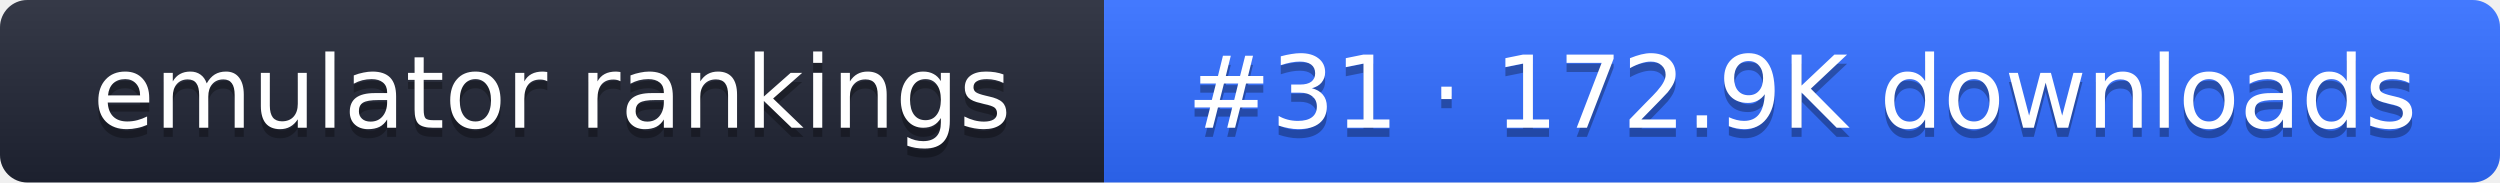
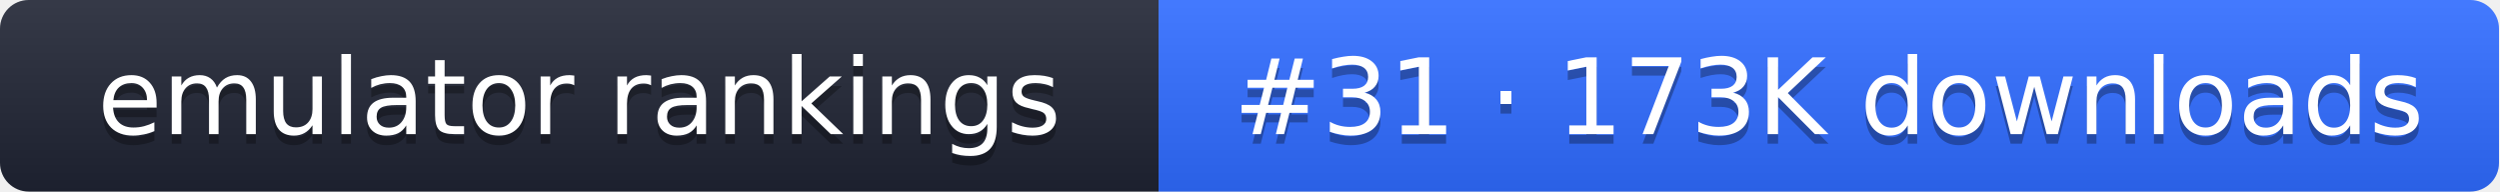
- <svg xmlns="http://www.w3.org/2000/svg" width="274" height="20" role="img" aria-label="emulator rankings: #31 · 172.9K downloads">
+ <svg xmlns="http://www.w3.org/2000/svg" width="261" height="20" role="img" aria-label="emulator rankings: #31 · 173K downloads">
  <linearGradient id="g" x2="0" y2="100%">
    <stop offset="0" stop-color="#fff" stop-opacity=".1" />
    <stop offset="1" stop-opacity=".1" />
  </linearGradient>
  <clipPath id="r">
-     <rect width="274" height="20" rx="3" fill="#fff" />
+     <rect width="261" height="20" rx="3" fill="#fff" />
  </clipPath>
  <g clip-path="url(#r)">
    <rect width="121" height="20" fill="#1f2433" />
-     <rect x="121" width="153" height="20" fill="#2f6bff" />
-     <rect width="274" height="20" fill="url(#g)" />
+     <rect x="121" width="140" height="20" fill="#2f6bff" />
+     <rect width="261" height="20" fill="url(#g)" />
  </g>
  <g fill="#fff" text-anchor="middle" font-family="Verdana,DejaVu Sans,sans-serif" font-size="11">
    <text x="60.5" y="15" fill="#010101" fill-opacity=".3">emulator rankings</text>
    <text x="60.5" y="14">emulator rankings</text>
-     <text x="197.5" y="15" fill="#010101" fill-opacity=".3">#31 · 172.9K downloads</text>
-     <text x="197.5" y="14">#31 · 172.9K downloads</text>
+     <text x="191" y="15" fill="#010101" fill-opacity=".3">#31 · 173K downloads</text>
+     <text x="191" y="14">#31 · 173K downloads</text>
  </g>
</svg>
